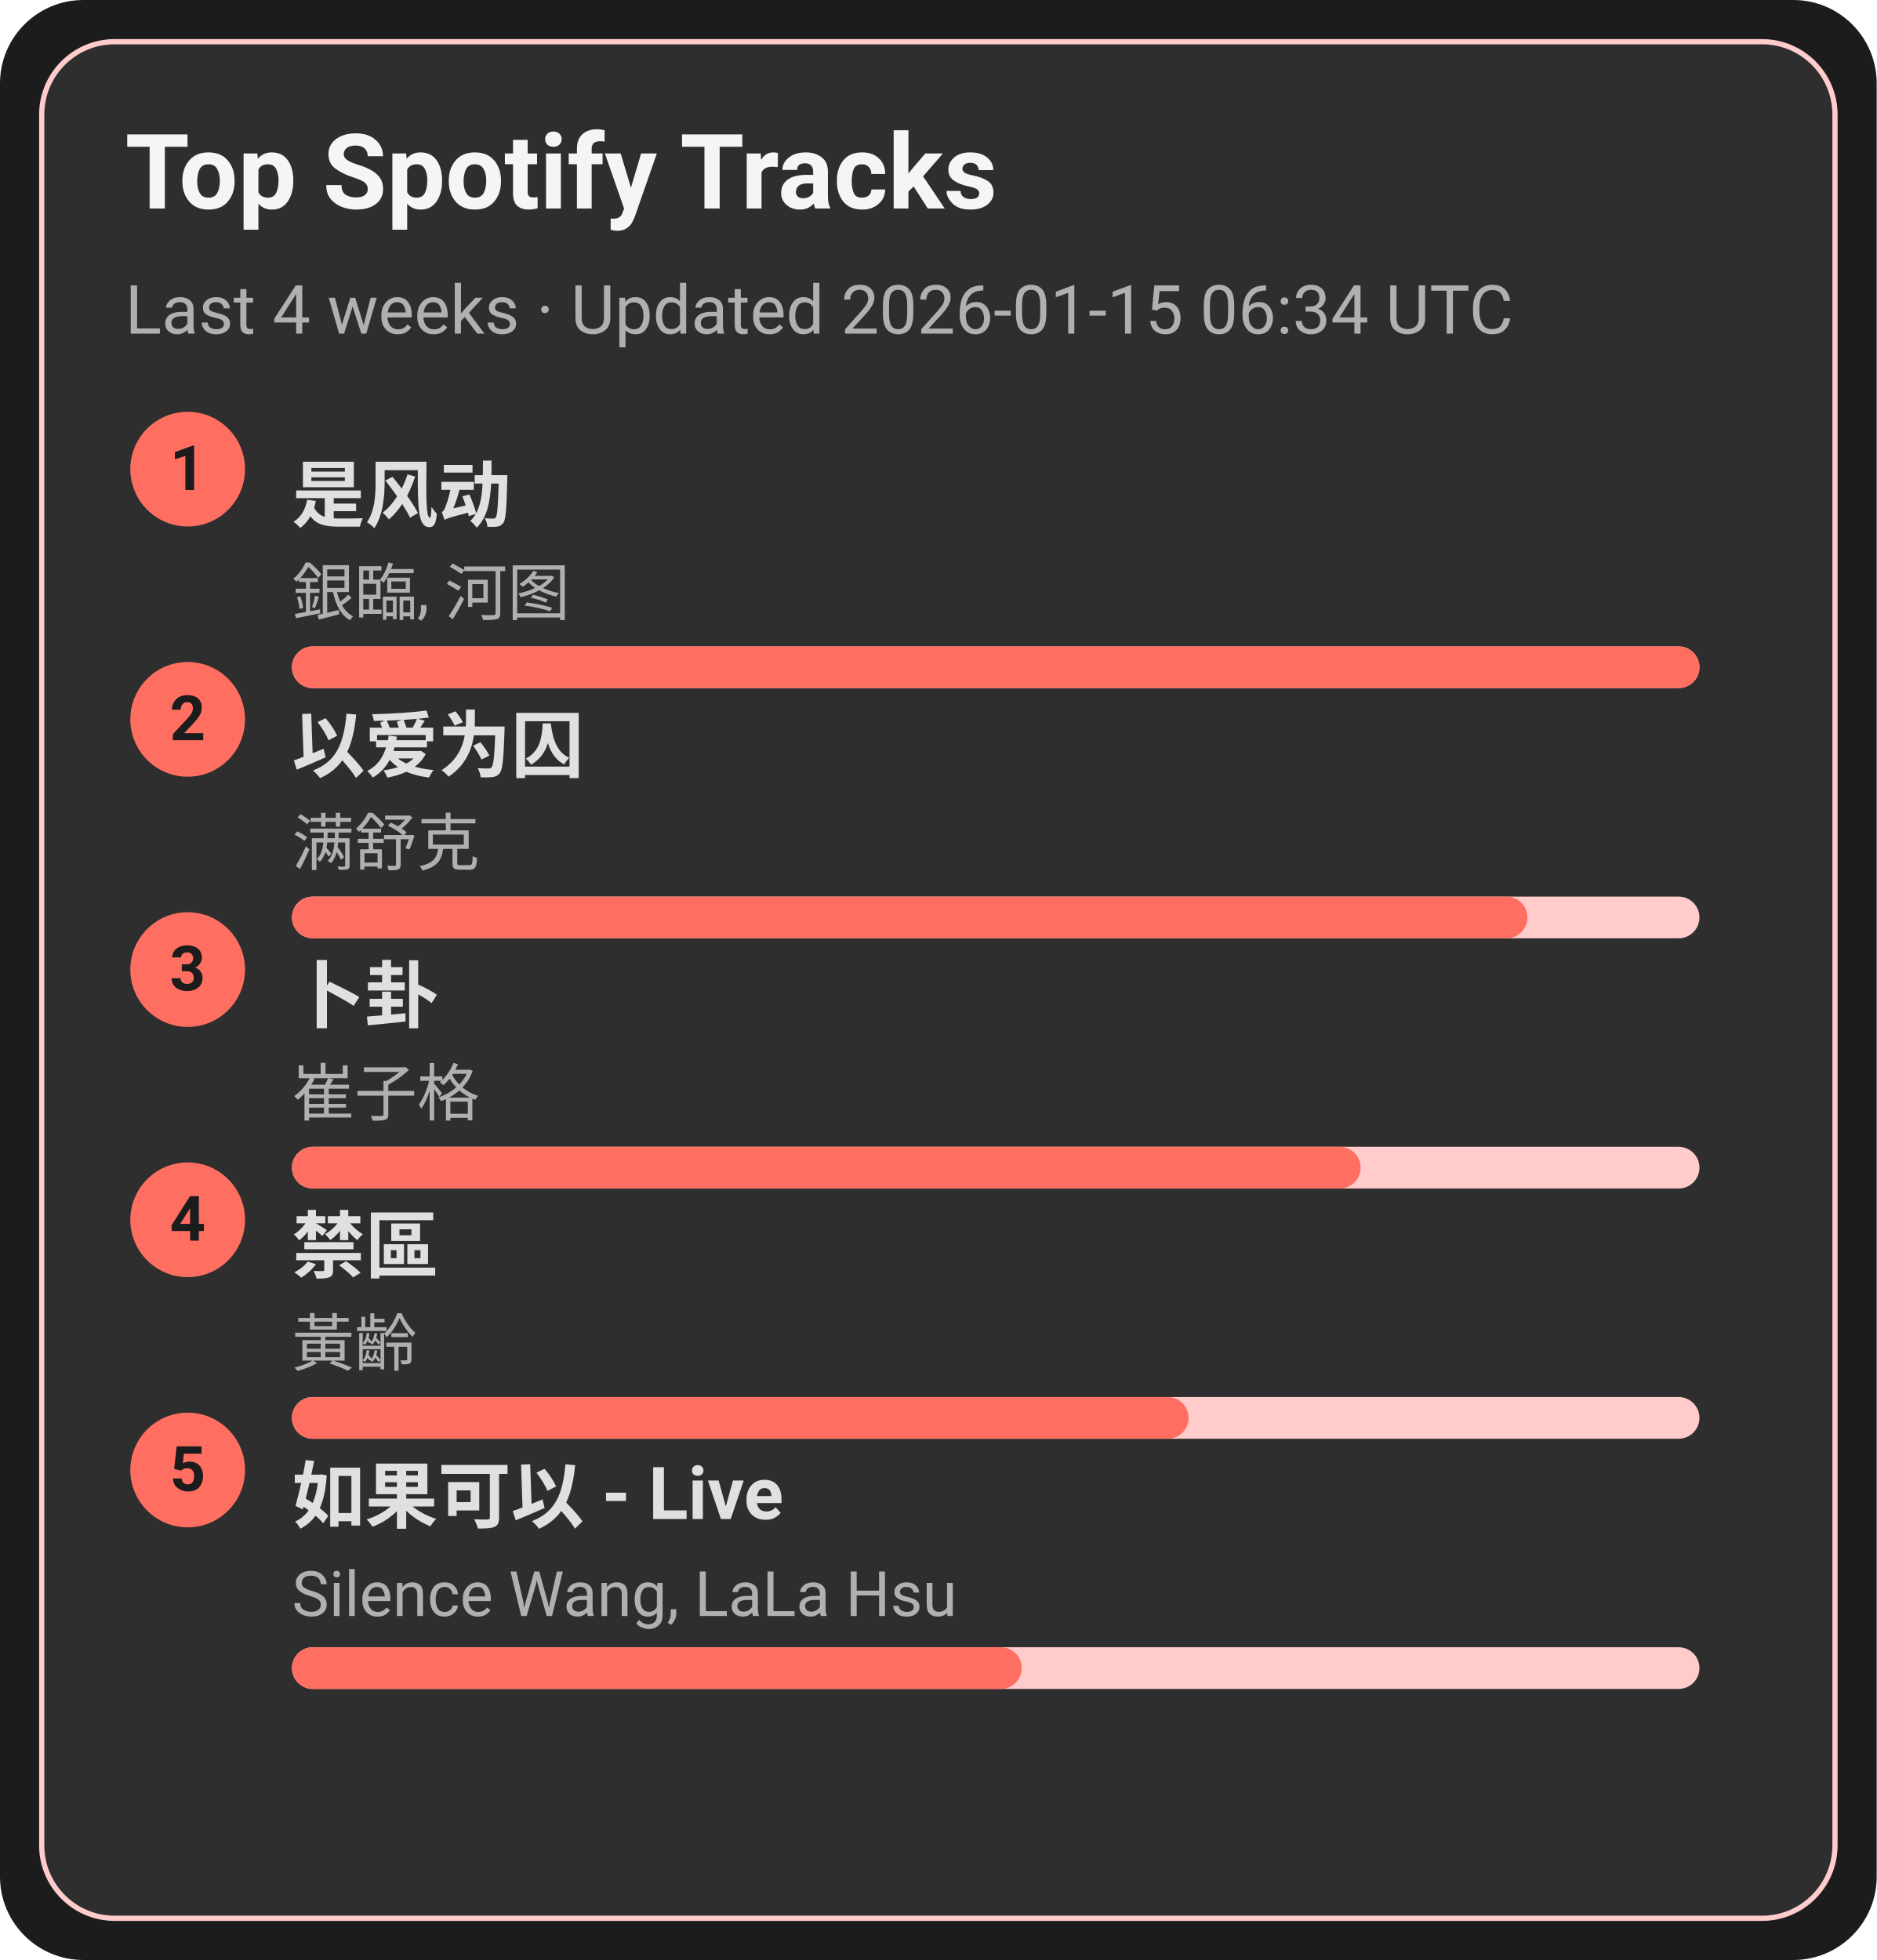
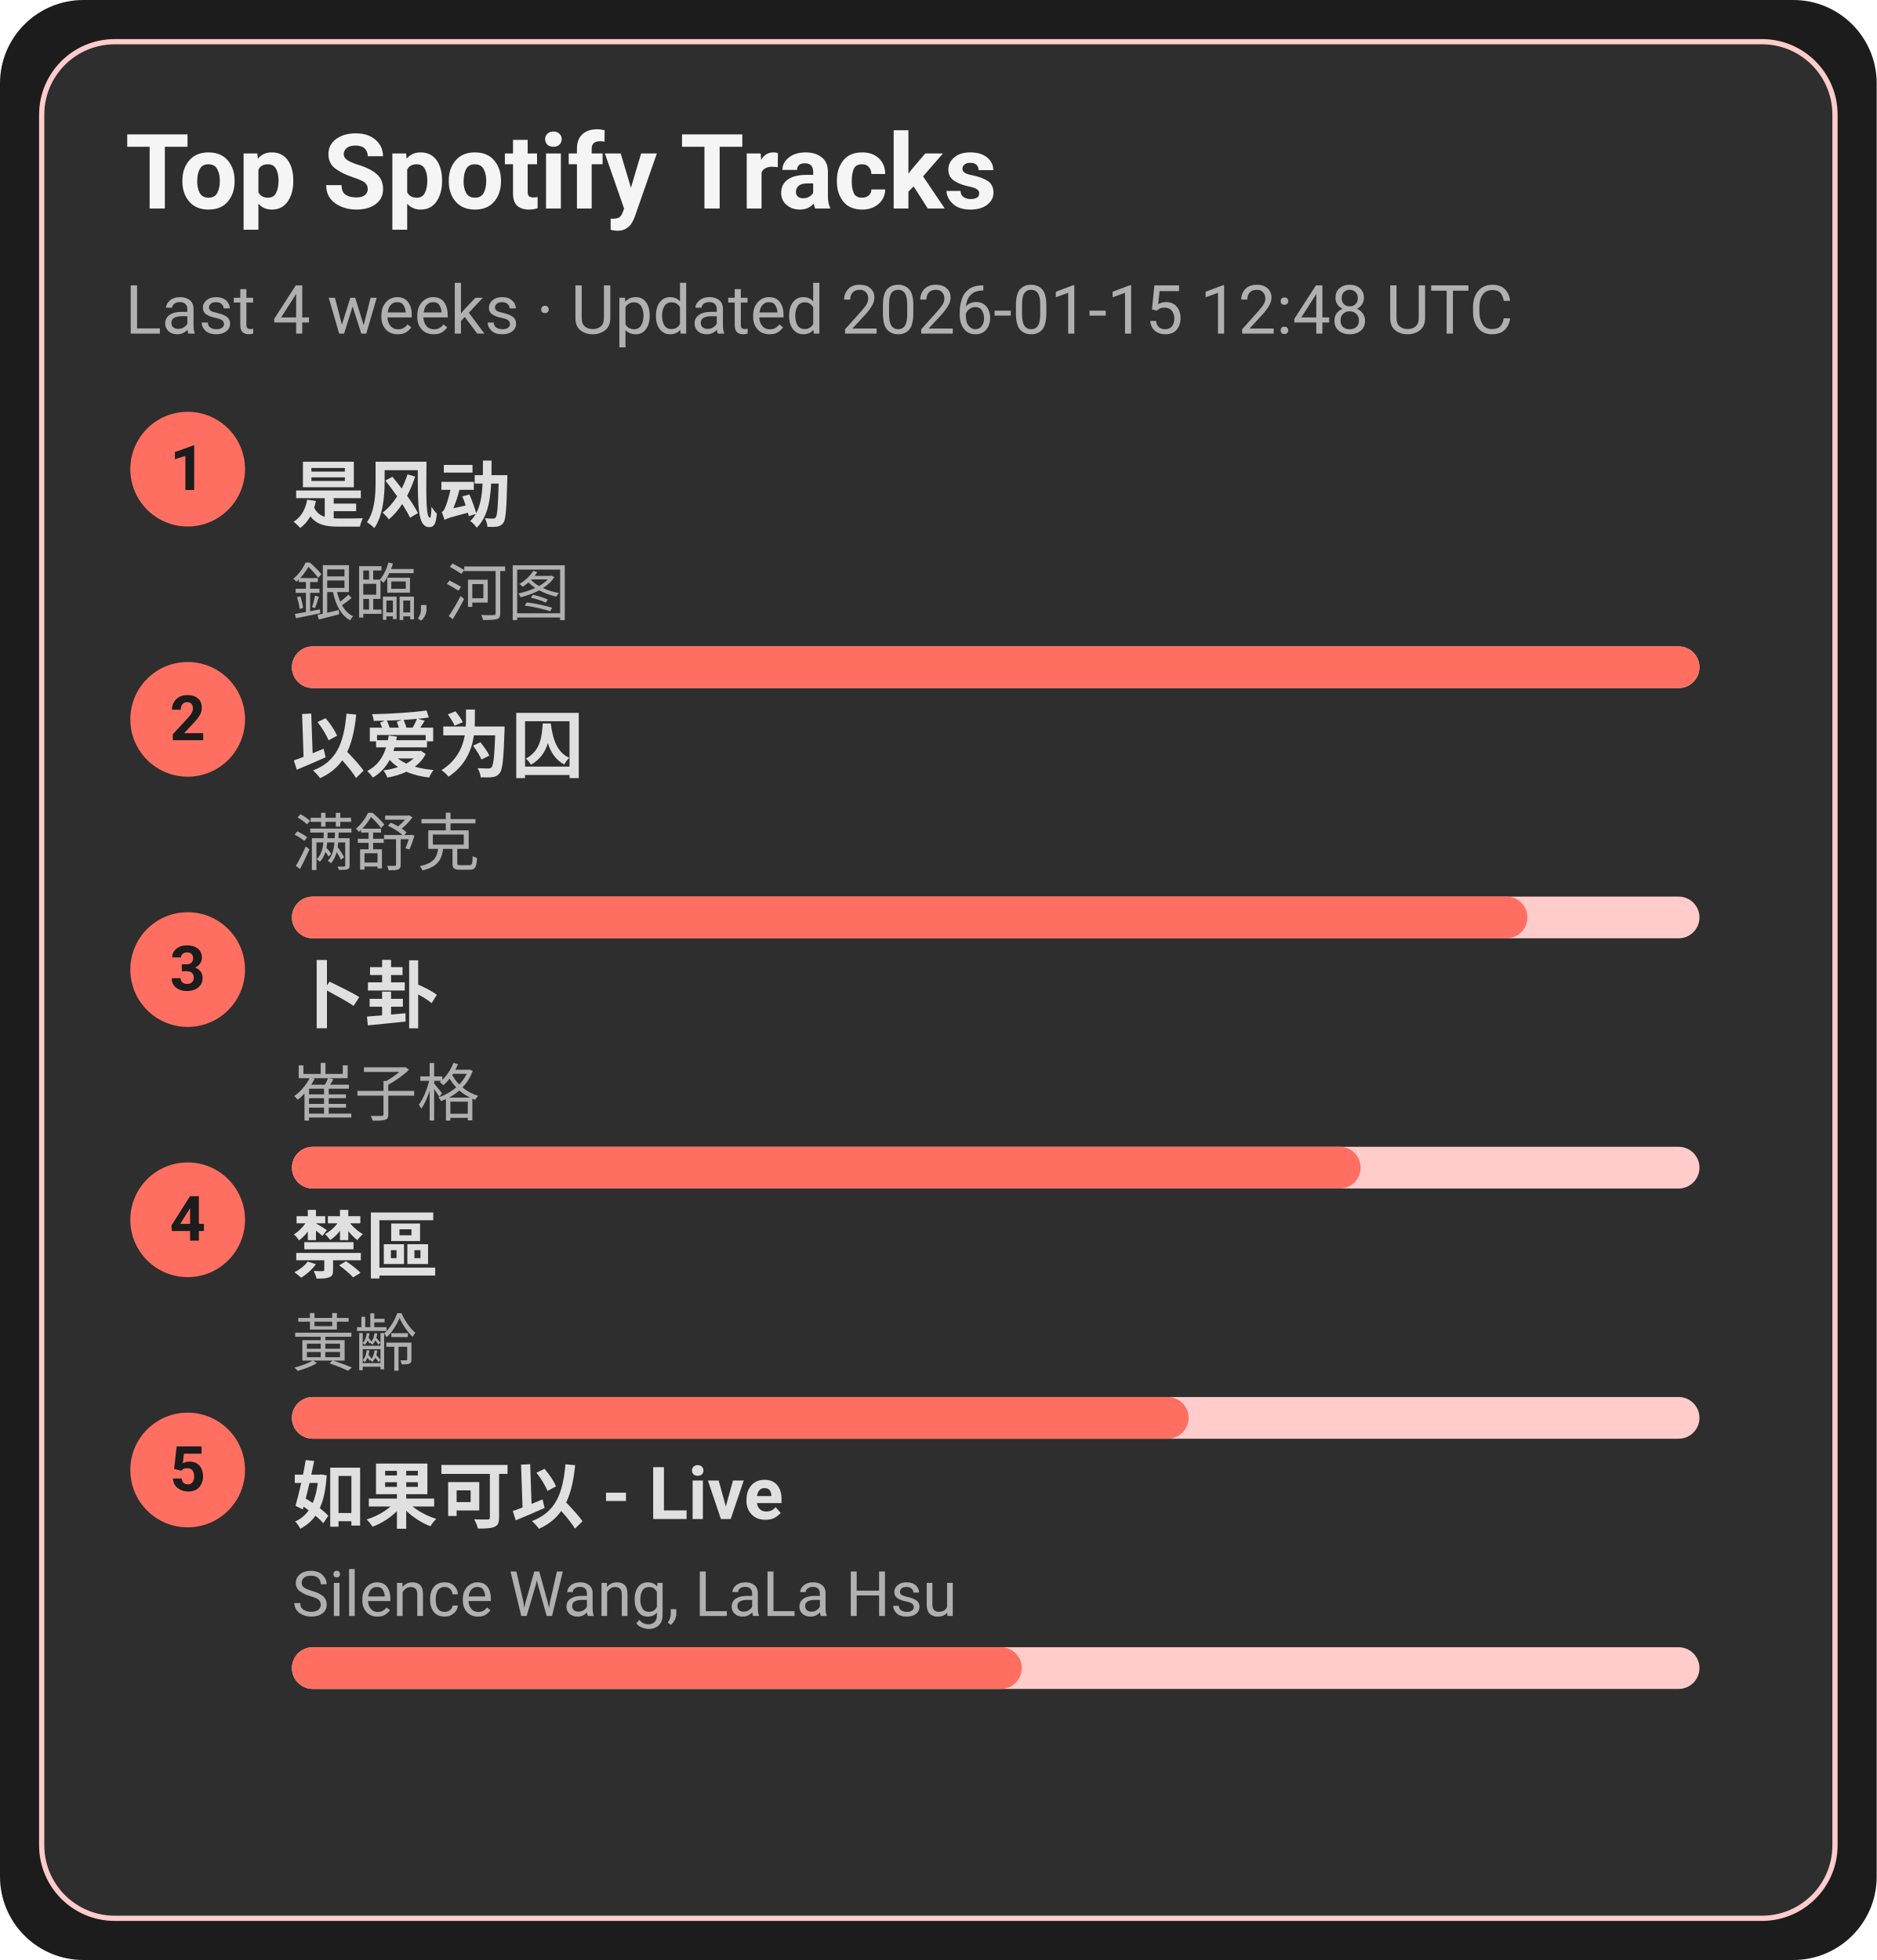
<svg xmlns="http://www.w3.org/2000/svg" width="360" height="376" viewBox="0 0 360 376">
  <style>text{font-family:-apple-system,BlinkMacSystemFont,Segoe UI,Roboto,Ubuntu,Helvetica Neue,Arial,Noto Sans,sans-serif}</style>
  <rect width="360" height="376" rx="16" fill="#1c1c1c" />
  <rect x="8" y="8" width="344" height="360" rx="14" fill="#2e2e2e" stroke="#ffcccb" />
  <text x="24" y="40" font-size="20" fill="#f5f5f5" font-weight="600">Top Spotify Tracks</text>
-   <text x="24" y="64" font-size="13" fill="#b0b0b0">Last 4 weeks · Updated 2026-01-15 06:34 UTC</text>
+   <text x="24" y="64" font-size="13" fill="#b0b0b0">Last 4 weeks · Updated 2026-01-15 12:48 UTC</text>
  <circle cx="36" cy="90" r="11" fill="#ff6f61" />
  <text x="36" y="94" text-anchor="middle" font-size="12" fill="#1c1c1c" font-weight="700">1</text>
  <a href="https://open.spotify.com/track/3lePQ8c4jq7bTePsXEmslh" target="_blank" rel="noopener noreferrer">
    <text x="56" y="100" font-size="14" fill="#e0e0e0" font-weight="600">是风动</text>
  </a>
  <text x="56" y="118" font-size="12" fill="#b0b0b0">銀臨, 河图</text>
  <rect x="56" y="124" width="270" height="8" rx="4" fill="#ffcccb" />
  <rect x="56" y="124" width="270" height="8" rx="4" fill="#ff6f61" />
  <circle cx="36" cy="138" r="11" fill="#ff6f61" />
  <text x="36" y="142" text-anchor="middle" font-size="12" fill="#1c1c1c" font-weight="700">2</text>
  <a href="https://open.spotify.com/track/0RW2LEfGQK5BaIho6sSLqf" target="_blank" rel="noopener noreferrer">
    <text x="56" y="148" font-size="14" fill="#e0e0e0" font-weight="600">以爱为囚</text>
  </a>
  <text x="56" y="166" font-size="12" fill="#b0b0b0">满舒克</text>
  <rect x="56" y="172" width="270" height="8" rx="4" fill="#ffcccb" />
  <rect x="56" y="172" width="237" height="8" rx="4" fill="#ff6f61" />
  <circle cx="36" cy="186" r="11" fill="#ff6f61" />
  <text x="36" y="190" text-anchor="middle" font-size="12" fill="#1c1c1c" font-weight="700">3</text>
  <a href="https://open.spotify.com/track/4ToeYifpQaikbYa7krOD6s" target="_blank" rel="noopener noreferrer">
    <text x="56" y="196" font-size="14" fill="#e0e0e0" font-weight="600">卜卦</text>
  </a>
  <text x="56" y="214" font-size="12" fill="#b0b0b0">崔子格</text>
  <rect x="56" y="220" width="270" height="8" rx="4" fill="#ffcccb" />
  <rect x="56" y="220" width="205" height="8" rx="4" fill="#ff6f61" />
  <circle cx="36" cy="234" r="11" fill="#ff6f61" />
  <text x="36" y="238" text-anchor="middle" font-size="12" fill="#1c1c1c" font-weight="700">4</text>
  <a href="https://open.spotify.com/track/5HAMeMgu9hGL5a8ZwNz6cp" target="_blank" rel="noopener noreferrer">
    <text x="56" y="244" font-size="14" fill="#e0e0e0" font-weight="600">禁區</text>
  </a>
  <text x="56" y="262" font-size="12" fill="#b0b0b0">黃齡</text>
  <rect x="56" y="268" width="270" height="8" rx="4" fill="#ffcccb" />
  <rect x="56" y="268" width="172" height="8" rx="4" fill="#ff6f61" />
  <circle cx="36" cy="282" r="11" fill="#ff6f61" />
  <text x="36" y="286" text-anchor="middle" font-size="12" fill="#1c1c1c" font-weight="700">5</text>
  <a href="https://open.spotify.com/track/6IF65dJzfmPcX7jwDegwoo" target="_blank" rel="noopener noreferrer">
    <text x="56" y="292" font-size="14" fill="#e0e0e0" font-weight="600">如果可以 - Live</text>
  </a>
  <text x="56" y="310" font-size="12" fill="#b0b0b0">Silence Wang, LaLa Hsu</text>
  <rect x="56" y="316" width="270" height="8" rx="4" fill="#ffcccb" />
  <rect x="56" y="316" width="140" height="8" rx="4" fill="#ff6f61" />
</svg>
